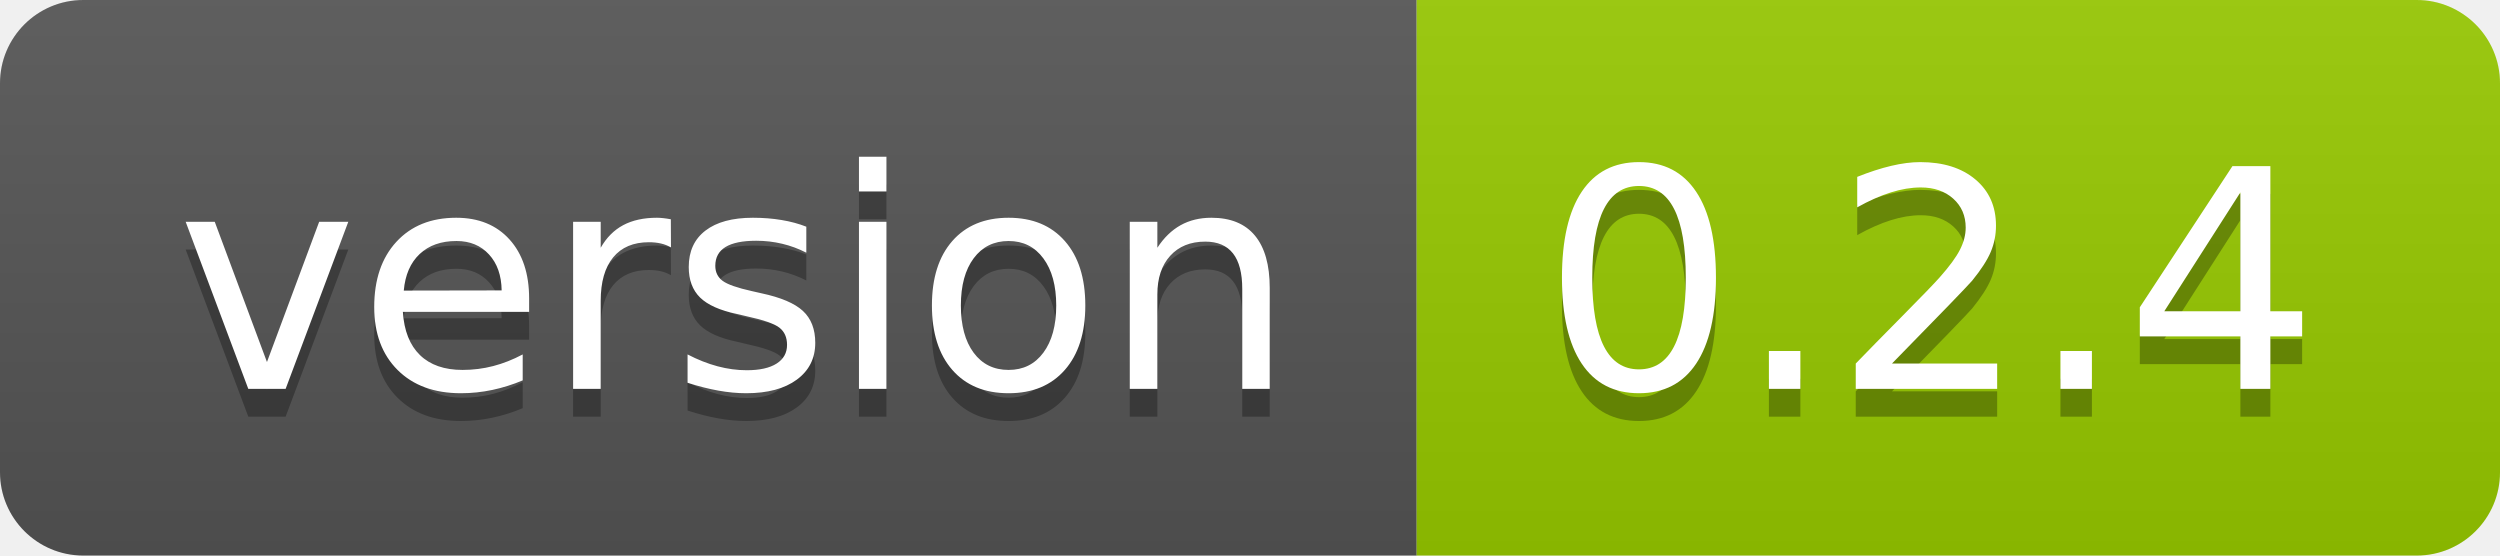
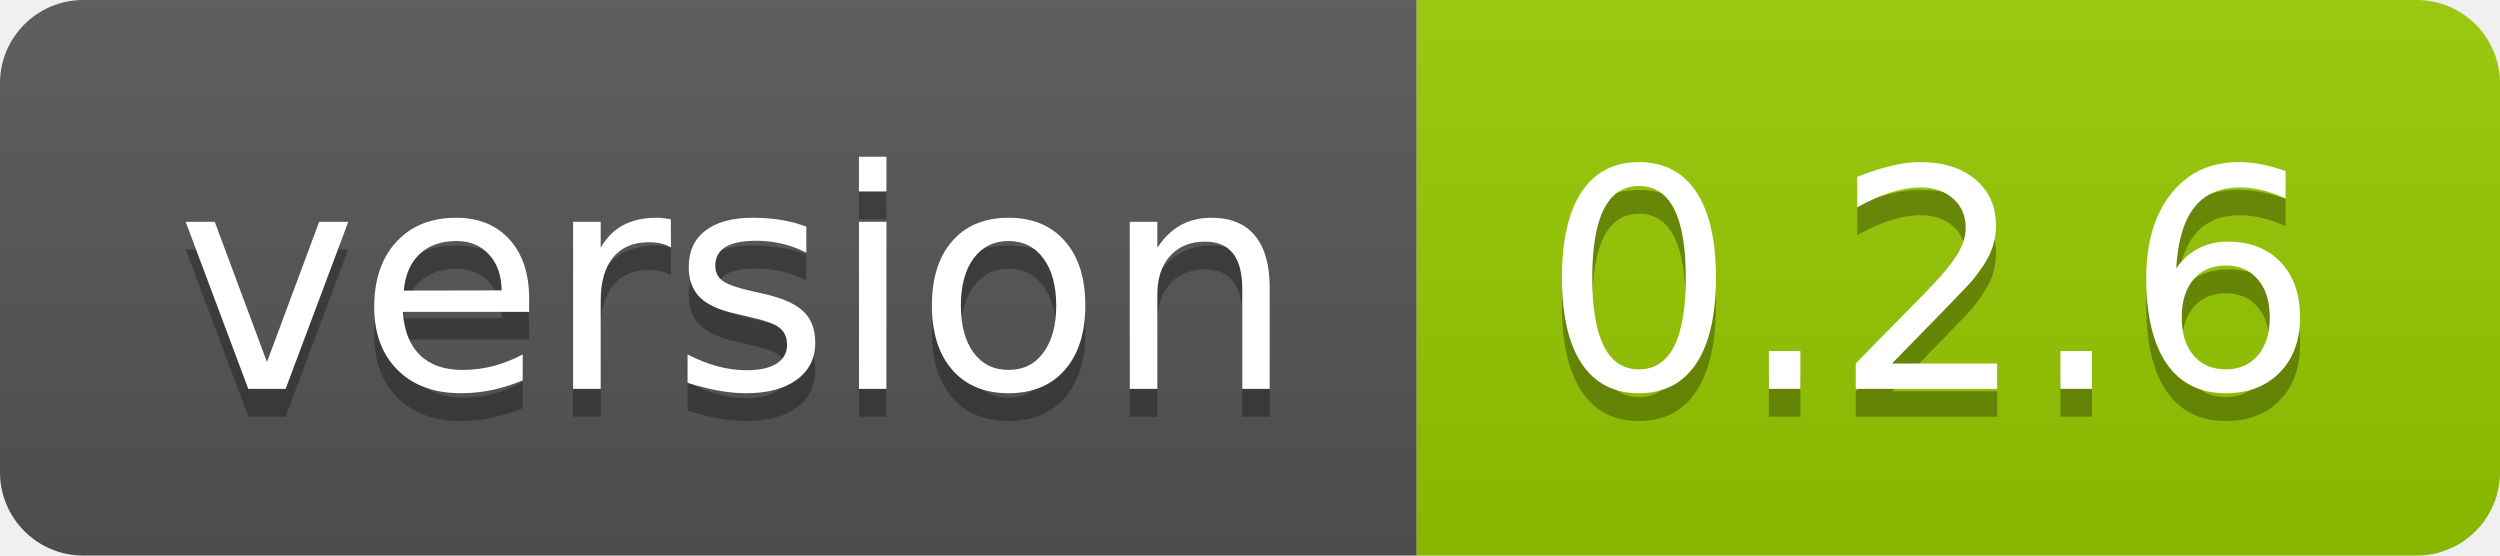
<svg xmlns="http://www.w3.org/2000/svg" width="90" height="20">
  <linearGradient id="smooth" x2="0" y2="100%">
    <stop offset="0" stop-color="#bbb" stop-opacity=".1" />
    <stop offset="1" stop-opacity=".1" />
  </linearGradient>
  <clipPath id="round">
    <rect width="90" height="20" rx="3" fill="#fff" />
  </clipPath>
  <g clip-path="url(#round)">
    <rect width="51" height="20" fill="#555" />
    <rect x="51" width="39" height="20" fill="#97ca00" />
    <rect width="90" height="20" fill="url(#smooth)" />
  </g>
  <g fill="#fff" text-anchor="middle" font-family="DejaVu Sans,Verdana,Geneva,sans-serif" font-size="110">
    <text x="265" y="150" fill="#010101" fill-opacity=".3" transform="scale(0.1)" textLength="410" lengthAdjust="spacing">version</text>
    <text x="265" y="140" transform="scale(0.1)" textLength="410" lengthAdjust="spacing">version</text>
-     <text x="695" y="150" fill="#010101" fill-opacity=".3" transform="scale(0.1)" textLength="290" lengthAdjust="spacing">0.2.4</text>
-     <text x="695" y="140" transform="scale(0.1)" textLength="290" lengthAdjust="spacing">0.2.4</text>
+     <text x="695" y="150" fill="#010101" fill-opacity=".3" transform="scale(0.1)" textLength="290" lengthAdjust="spacing">0.2.6</text>
+     <text x="695" y="140" transform="scale(0.1)" textLength="290" lengthAdjust="spacing">0.2.6</text>
  </g>
</svg>
